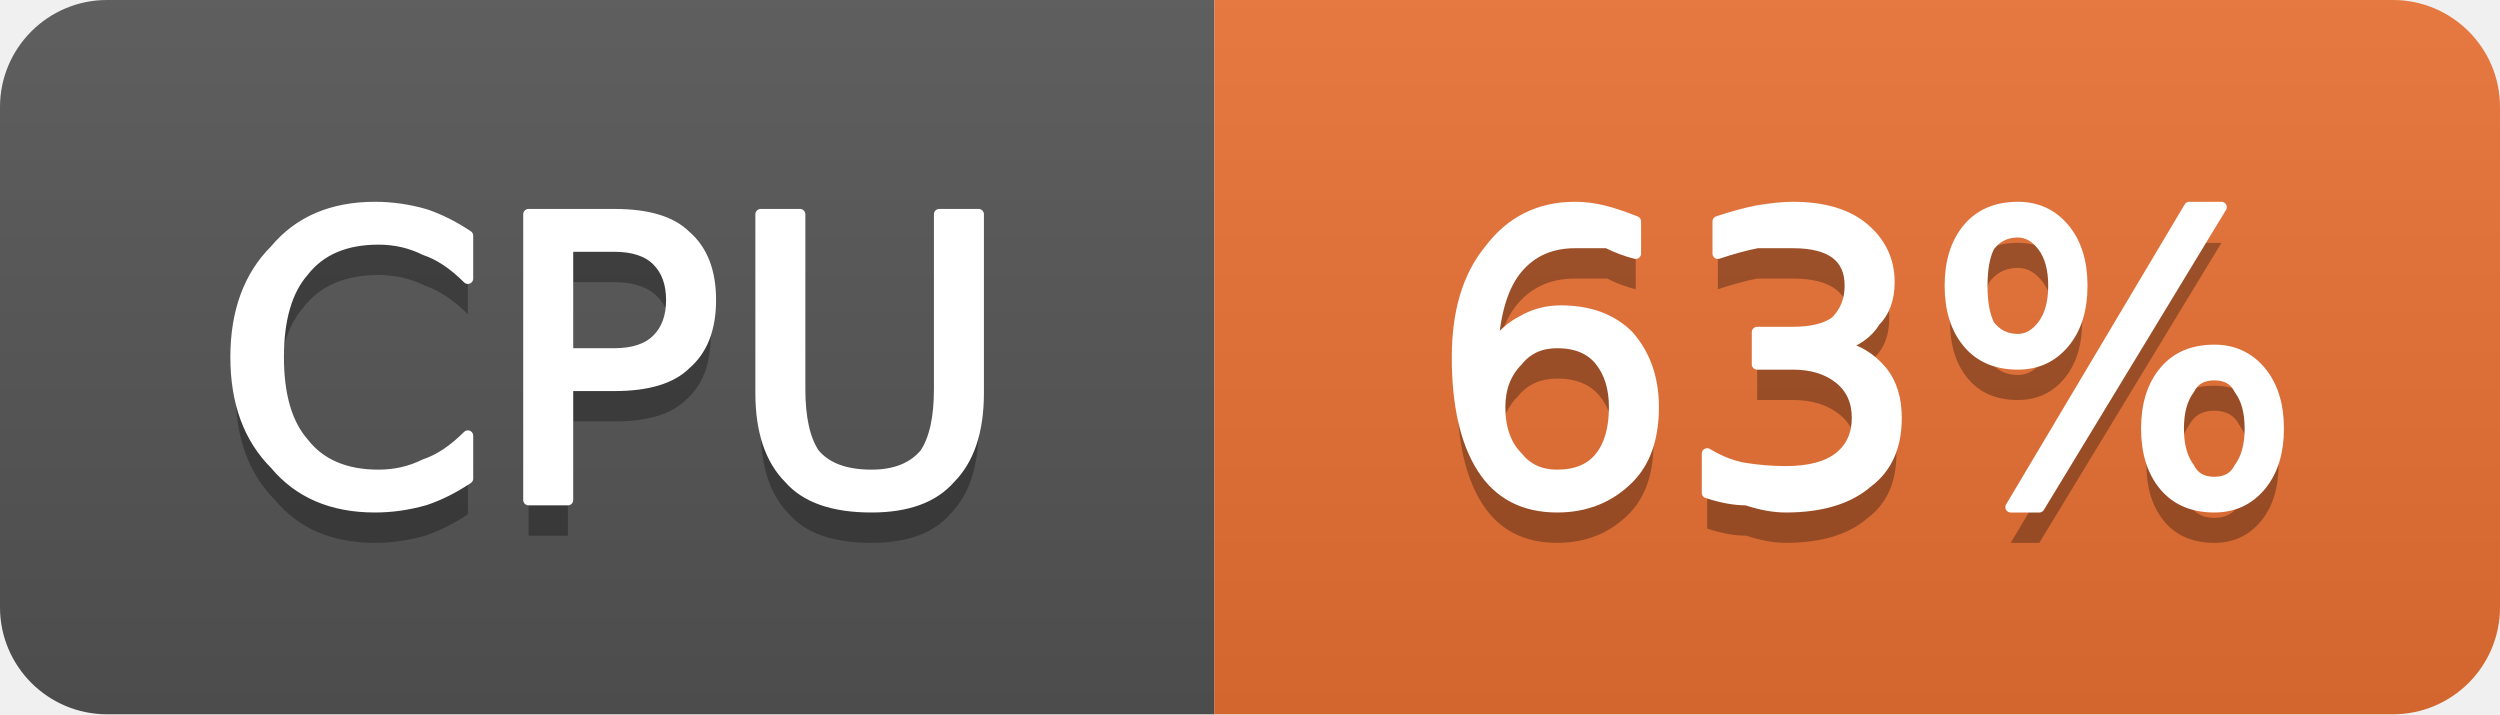
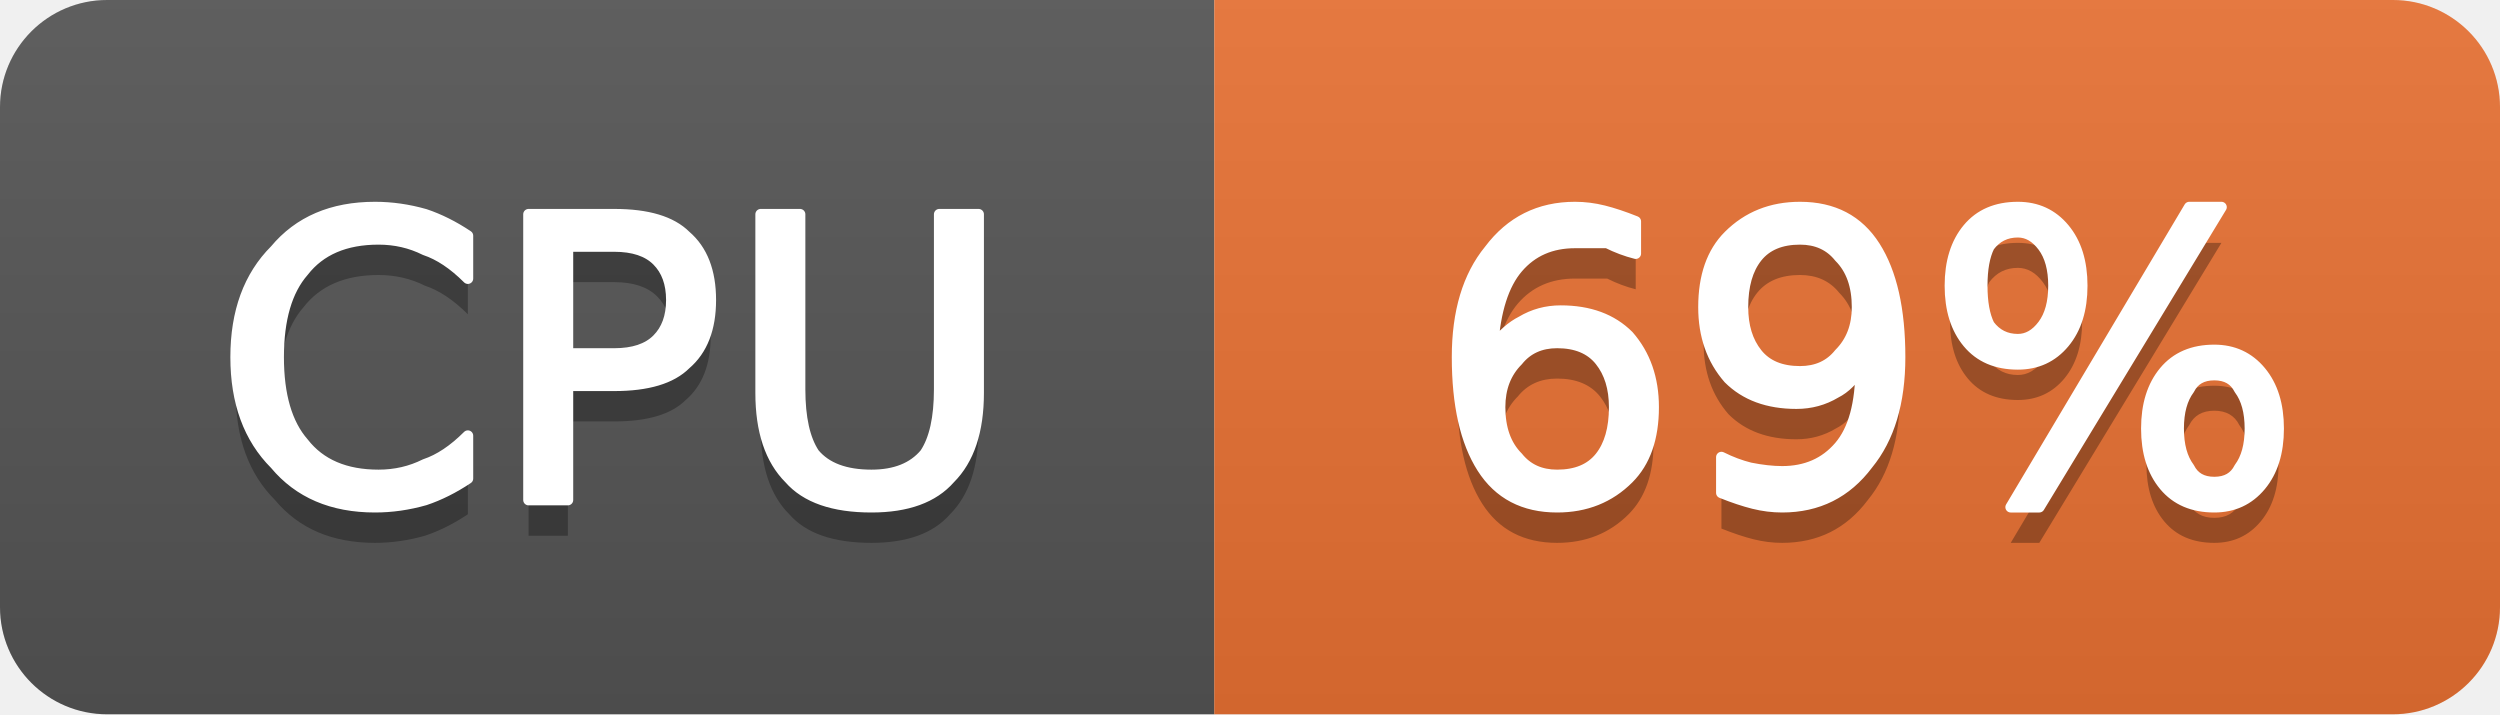
- <svg xmlns="http://www.w3.org/2000/svg" width="70" height="20" viewBox="0 0 70 20" role="img" aria-label="CPU: 63%">
+ <svg xmlns="http://www.w3.org/2000/svg" width="70" height="20" viewBox="0 0 70 20" role="img" aria-label="CPU: 69%">
  <linearGradient id="g-cluster_cpu_usage" x2="0" y2="100%">
    <stop offset="0" stop-color="#bbb" stop-opacity=".1" />
    <stop offset="1" stop-opacity=".1" />
  </linearGradient>
  <clipPath id="r-cluster_cpu_usage">
    <rect width="70" height="20" rx="3" fill="#fff" />
  </clipPath>
  <g clip-path="url(#r-cluster_cpu_usage)">
    <rect width="34" height="20" fill="#555" />
    <rect x="34" width="36" height="20" fill="#ea7233" />
    <rect width="70" height="20" fill="url(#g-cluster_cpu_usage)" />
    <path transform="translate(0 1)" fill="#010101" fill-opacity=".3" d="M13.1 6.6L13.1 7.8Q12.5 7.2 11.9 7.0Q11.3 6.7 10.6 6.7Q9.2 6.7 8.5 7.6Q7.8 8.4 7.8 10.0Q7.8 11.6 8.5 12.4Q9.2 13.3 10.6 13.3Q11.3 13.3 11.9 13.0Q12.5 12.8 13.1 12.2L13.1 13.4Q12.5 13.8 11.9 14.0Q11.2 14.2 10.5 14.2Q8.7 14.2 7.7 13.0Q6.6 11.9 6.6 10.0Q6.6 8.1 7.7 7.0Q8.7 5.8 10.5 5.8Q11.2 5.8 11.9 6.0Q12.5 6.2 13.1 6.6ZM15.9 6.9L15.9 9.9L17.2 9.9Q18.0 9.9 18.4 9.5Q18.8 9.1 18.8 8.4Q18.8 7.7 18.4 7.3Q18.0 6.9 17.2 6.9L15.9 6.9ZM14.8 6.0L17.2 6.0Q18.6 6.0 19.2 6.6Q19.9 7.2 19.9 8.4Q19.9 9.6 19.2 10.2Q18.6 10.8 17.2 10.8L15.9 10.8L15.9 14.0L14.8 14.0L14.8 6.0ZM21.3 6.0L22.4 6.0L22.4 10.9Q22.4 12.1 22.8 12.7Q23.3 13.3 24.4 13.3Q25.4 13.3 25.9 12.7Q26.3 12.1 26.3 10.9L26.3 6.0L27.4 6.0L27.4 11.0Q27.4 12.6 26.6 13.4Q25.9 14.2 24.4 14.2Q22.8 14.2 22.1 13.4Q21.3 12.6 21.3 11.0L21.3 6.0Z" />
    <path fill="#fff" stroke="#fff" stroke-width="0.3" stroke-linejoin="round" d="M13.1 6.6L13.1 7.8Q12.5 7.2 11.9 7.0Q11.3 6.7 10.6 6.7Q9.2 6.7 8.5 7.6Q7.8 8.4 7.8 10.0Q7.8 11.6 8.5 12.4Q9.2 13.3 10.6 13.3Q11.3 13.3 11.9 13.0Q12.5 12.8 13.1 12.2L13.1 13.4Q12.5 13.8 11.9 14.0Q11.2 14.2 10.5 14.2Q8.7 14.2 7.7 13.0Q6.6 11.9 6.6 10.0Q6.6 8.1 7.7 7.0Q8.7 5.8 10.5 5.8Q11.2 5.8 11.9 6.0Q12.5 6.2 13.1 6.6ZM15.9 6.9L15.9 9.9L17.2 9.9Q18.0 9.9 18.4 9.5Q18.8 9.1 18.8 8.4Q18.8 7.7 18.4 7.3Q18.0 6.9 17.2 6.9L15.9 6.9ZM14.8 6.0L17.2 6.0Q18.6 6.0 19.2 6.6Q19.9 7.2 19.9 8.4Q19.9 9.6 19.2 10.2Q18.6 10.8 17.2 10.8L15.9 10.8L15.9 14.0L14.8 14.0L14.8 6.0ZM21.3 6.0L22.4 6.0L22.4 10.9Q22.4 12.1 22.8 12.7Q23.3 13.3 24.4 13.3Q25.4 13.3 25.9 12.7Q26.3 12.1 26.3 10.9L26.3 6.0L27.4 6.0L27.4 11.0Q27.4 12.6 26.6 13.4Q25.9 14.2 24.4 14.2Q22.8 14.2 22.1 13.4Q21.3 12.6 21.3 11.0L21.3 6.0Z" />
-     <path transform="translate(0 1)" fill="#010101" fill-opacity=".3" d="M43.6 9.6Q42.9 9.6 42.5 10.1Q42.0 10.6 42.0 11.4Q42.0 12.3 42.5 12.8Q42.9 13.3 43.6 13.3Q44.4 13.3 44.8 12.8Q45.2 12.3 45.2 11.4Q45.2 10.6 44.8 10.1Q44.4 9.6 43.6 9.6ZM45.8 6.2L45.8 7.1Q45.4 7.0 45.0 6.8Q44.5 6.8 44.1 6.8Q43.1 6.8 42.5 7.5Q41.9 8.2 41.8 9.7Q42.2 9.2 42.6 9.0Q43.1 8.7 43.7 8.7Q44.9 8.7 45.6 9.4Q46.3 10.2 46.3 11.4Q46.3 12.7 45.6 13.4Q44.8 14.2 43.6 14.2Q42.2 14.2 41.5 13.1Q40.8 12.0 40.8 10.0Q40.8 8.1 41.7 7.0Q42.6 5.8 44.1 5.8Q44.5 5.8 44.9 5.9Q45.3 6.0 45.8 6.2ZM51.5 9.7Q52.2 9.8 52.7 10.4Q53.1 10.9 53.1 11.7Q53.1 12.9 52.3 13.5Q51.5 14.2 50.0 14.2Q49.5 14.2 48.9 14.0Q48.4 14.0 47.8 13.8L47.8 12.7Q48.3 13.0 48.8 13.1Q49.4 13.2 50.0 13.2Q51.0 13.2 51.5 12.8Q52.0 12.4 52.0 11.7Q52.0 11.0 51.5 10.6Q51.0 10.2 50.2 10.2L49.2 10.2L49.2 9.3L50.2 9.3Q51.0 9.3 51.4 9.0Q51.8 8.6 51.8 8.0Q51.8 7.4 51.4 7.1Q51.0 6.8 50.2 6.8Q49.7 6.8 49.2 6.8Q48.7 6.9 48.1 7.1L48.1 6.2Q48.7 6.0 49.2 5.9Q49.8 5.8 50.2 5.8Q51.5 5.8 52.2 6.4Q52.9 7.0 52.9 7.9Q52.9 8.6 52.5 9.0Q52.2 9.5 51.5 9.7ZM62.0 10.5Q61.5 10.5 61.3 10.9Q61.0 11.3 61.0 12.0Q61.0 12.7 61.3 13.1Q61.5 13.5 62.0 13.5Q62.5 13.5 62.7 13.1Q63.0 12.7 63.0 12.0Q63.0 11.3 62.7 10.9Q62.5 10.5 62.0 10.5ZM62.0 9.8Q62.8 9.8 63.3 10.4Q63.8 11.0 63.8 12.0Q63.8 13.0 63.3 13.6Q62.8 14.2 62.0 14.2Q61.1 14.2 60.6 13.6Q60.1 13.0 60.1 12.0Q60.1 11.0 60.6 10.4Q61.1 9.8 62.0 9.8ZM56.5 6.5Q56.0 6.5 55.7 6.9Q55.5 7.3 55.5 8.0Q55.5 8.7 55.7 9.1Q56.0 9.5 56.5 9.5Q56.9 9.5 57.2 9.1Q57.5 8.7 57.5 8.0Q57.5 7.3 57.2 6.9Q56.9 6.5 56.5 6.5ZM61.3 5.8L62.2 5.8L57.1 14.2L56.3 14.2L61.3 5.8ZM56.5 5.8Q57.3 5.8 57.8 6.4Q58.3 7.0 58.3 8.0Q58.3 9.0 57.8 9.6Q57.3 10.2 56.5 10.2Q55.6 10.2 55.1 9.6Q54.6 9.0 54.6 8.0Q54.6 7.0 55.1 6.4Q55.6 5.8 56.5 5.8Z" />
-     <path fill="#fff" stroke="#fff" stroke-width="0.3" stroke-linejoin="round" d="M43.6 9.6Q42.9 9.6 42.5 10.1Q42.0 10.6 42.0 11.4Q42.0 12.3 42.5 12.8Q42.9 13.3 43.6 13.3Q44.4 13.3 44.8 12.8Q45.2 12.3 45.2 11.4Q45.2 10.6 44.8 10.1Q44.4 9.6 43.6 9.6ZM45.8 6.2L45.8 7.1Q45.4 7.0 45.0 6.8Q44.5 6.8 44.1 6.8Q43.1 6.8 42.5 7.5Q41.9 8.2 41.8 9.7Q42.2 9.2 42.6 9.0Q43.1 8.7 43.7 8.7Q44.9 8.7 45.6 9.4Q46.3 10.2 46.3 11.4Q46.3 12.7 45.6 13.4Q44.8 14.2 43.6 14.2Q42.2 14.2 41.5 13.1Q40.8 12.0 40.8 10.0Q40.8 8.1 41.7 7.0Q42.6 5.8 44.1 5.8Q44.5 5.8 44.9 5.9Q45.3 6.0 45.8 6.2ZM51.5 9.7Q52.2 9.8 52.7 10.4Q53.1 10.9 53.1 11.7Q53.1 12.9 52.3 13.5Q51.5 14.2 50.0 14.2Q49.5 14.2 48.9 14.0Q48.4 14.0 47.8 13.8L47.8 12.7Q48.3 13.0 48.8 13.1Q49.4 13.2 50.0 13.2Q51.0 13.2 51.5 12.8Q52.0 12.4 52.0 11.7Q52.0 11.0 51.5 10.6Q51.0 10.2 50.2 10.2L49.2 10.2L49.2 9.3L50.2 9.3Q51.0 9.3 51.4 9.0Q51.8 8.6 51.8 8.0Q51.8 7.4 51.4 7.1Q51.0 6.8 50.2 6.8Q49.7 6.8 49.2 6.8Q48.7 6.9 48.1 7.1L48.1 6.2Q48.7 6.0 49.2 5.9Q49.8 5.8 50.2 5.8Q51.5 5.8 52.2 6.4Q52.9 7.0 52.9 7.9Q52.9 8.6 52.5 9.0Q52.2 9.5 51.5 9.7ZM62.0 10.5Q61.5 10.5 61.3 10.9Q61.0 11.3 61.0 12.0Q61.0 12.7 61.3 13.1Q61.5 13.5 62.0 13.5Q62.5 13.5 62.7 13.1Q63.0 12.7 63.0 12.0Q63.0 11.3 62.7 10.9Q62.5 10.5 62.0 10.5ZM62.0 9.8Q62.8 9.8 63.3 10.4Q63.8 11.0 63.8 12.0Q63.8 13.0 63.3 13.6Q62.8 14.2 62.0 14.2Q61.1 14.2 60.6 13.6Q60.1 13.0 60.1 12.0Q60.1 11.0 60.6 10.4Q61.1 9.8 62.0 9.8ZM56.5 6.5Q56.0 6.5 55.7 6.9Q55.5 7.3 55.5 8.0Q55.5 8.7 55.7 9.1Q56.0 9.5 56.5 9.5Q56.9 9.5 57.2 9.1Q57.5 8.7 57.5 8.0Q57.5 7.3 57.2 6.9Q56.9 6.5 56.5 6.5ZM61.3 5.8L62.2 5.8L57.1 14.2L56.3 14.2L61.3 5.8ZM56.5 5.8Q57.3 5.8 57.8 6.4Q58.3 7.0 58.3 8.0Q58.3 9.0 57.8 9.6Q57.3 10.2 56.5 10.2Q55.6 10.2 55.1 9.6Q54.6 9.0 54.6 8.0Q54.6 7.0 55.1 6.4Q55.6 5.8 56.5 5.8Z" />
+     <path transform="translate(0 1)" fill="#010101" fill-opacity=".3" d="M43.6 9.6Q42.9 9.6 42.5 10.1Q42.0 10.6 42.0 11.4Q42.0 12.3 42.5 12.8Q42.9 13.3 43.6 13.3Q44.4 13.3 44.8 12.8Q45.2 12.3 45.2 11.4Q45.2 10.6 44.8 10.1Q44.4 9.6 43.6 9.6ZM45.8 6.2L45.8 7.1Q45.4 7.0 45.0 6.8Q44.5 6.8 44.1 6.8Q43.1 6.8 42.5 7.5Q41.9 8.2 41.8 9.7Q42.2 9.2 42.6 9.0Q43.1 8.7 43.7 8.7Q44.9 8.7 45.6 9.4Q46.3 10.2 46.3 11.4Q46.3 12.7 45.6 13.4Q44.8 14.2 43.6 14.2Q42.2 14.2 41.5 13.1Q40.8 12.0 40.8 10.0Q40.8 8.1 41.7 7.0Q42.6 5.8 44.1 5.8Q44.5 5.8 44.9 5.9Q45.3 6.0 45.8 6.2ZM48.2 13.8L48.2 12.8Q48.6 13.0 49.0 13.1Q49.5 13.2 49.9 13.2Q50.9 13.2 51.5 12.5Q52.1 11.8 52.1 10.3Q51.8 10.8 51.4 11.0Q50.9 11.3 50.3 11.3Q49.1 11.3 48.4 10.6Q47.7 9.8 47.7 8.6Q47.7 7.3 48.4 6.6Q49.2 5.8 50.4 5.8Q51.8 5.8 52.5 6.9Q53.2 8.0 53.2 10.0Q53.2 11.9 52.3 13.0Q51.4 14.2 49.9 14.2Q49.5 14.2 49.1 14.1Q48.7 14.0 48.2 13.8ZM50.4 10.4Q51.1 10.4 51.5 9.9Q52.0 9.4 52.0 8.6Q52.0 7.7 51.5 7.2Q51.1 6.7 50.4 6.7Q49.6 6.7 49.2 7.2Q48.8 7.7 48.8 8.6Q48.8 9.4 49.2 9.9Q49.6 10.4 50.4 10.4ZM62.0 10.5Q61.5 10.5 61.3 10.9Q61.0 11.3 61.0 12.0Q61.0 12.7 61.3 13.1Q61.5 13.5 62.0 13.5Q62.5 13.5 62.7 13.1Q63.0 12.7 63.0 12.0Q63.0 11.3 62.7 10.9Q62.5 10.5 62.0 10.5ZM62.0 9.8Q62.8 9.8 63.3 10.4Q63.8 11.0 63.8 12.0Q63.8 13.0 63.3 13.6Q62.8 14.2 62.0 14.2Q61.1 14.2 60.6 13.6Q60.1 13.0 60.1 12.0Q60.1 11.0 60.6 10.4Q61.1 9.8 62.0 9.8ZM56.5 6.5Q56.0 6.5 55.7 6.9Q55.5 7.3 55.5 8.0Q55.5 8.7 55.7 9.1Q56.0 9.5 56.5 9.5Q56.9 9.5 57.2 9.1Q57.5 8.7 57.5 8.0Q57.5 7.3 57.2 6.9Q56.9 6.5 56.5 6.5ZM61.3 5.8L62.2 5.8L57.1 14.2L56.3 14.2L61.3 5.8ZM56.5 5.8Q57.3 5.8 57.8 6.4Q58.3 7.0 58.3 8.0Q58.3 9.0 57.8 9.6Q57.3 10.2 56.5 10.2Q55.6 10.2 55.1 9.6Q54.6 9.0 54.6 8.0Q54.6 7.0 55.1 6.4Q55.6 5.8 56.5 5.8Z" />
+     <path fill="#fff" stroke="#fff" stroke-width="0.3" stroke-linejoin="round" d="M43.6 9.6Q42.9 9.6 42.5 10.1Q42.0 10.6 42.0 11.4Q42.0 12.3 42.5 12.8Q42.9 13.3 43.6 13.3Q44.4 13.3 44.8 12.8Q45.2 12.3 45.2 11.4Q45.2 10.6 44.8 10.1Q44.4 9.6 43.6 9.6ZM45.8 6.2L45.8 7.1Q45.4 7.0 45.0 6.8Q44.5 6.8 44.1 6.8Q43.1 6.8 42.5 7.5Q41.9 8.2 41.8 9.7Q42.2 9.2 42.6 9.0Q43.1 8.7 43.7 8.7Q44.9 8.7 45.6 9.4Q46.3 10.2 46.3 11.4Q46.3 12.7 45.6 13.4Q44.8 14.2 43.6 14.2Q42.2 14.2 41.5 13.1Q40.8 12.0 40.8 10.0Q40.8 8.1 41.7 7.0Q42.6 5.8 44.1 5.8Q44.5 5.8 44.9 5.9Q45.3 6.0 45.8 6.2ZM48.2 13.8L48.2 12.8Q48.6 13.0 49.0 13.1Q49.5 13.2 49.9 13.2Q50.9 13.2 51.5 12.5Q52.1 11.8 52.1 10.3Q51.8 10.8 51.4 11.0Q50.9 11.3 50.3 11.3Q49.1 11.3 48.4 10.6Q47.7 9.8 47.7 8.6Q47.7 7.3 48.4 6.6Q49.2 5.8 50.4 5.8Q51.8 5.8 52.5 6.9Q53.2 8.0 53.2 10.0Q53.2 11.9 52.3 13.0Q51.4 14.2 49.9 14.2Q49.5 14.2 49.1 14.1Q48.7 14.0 48.2 13.8ZM50.4 10.4Q51.1 10.4 51.5 9.9Q52.0 9.4 52.0 8.6Q52.0 7.7 51.5 7.2Q51.1 6.7 50.4 6.7Q49.6 6.7 49.2 7.2Q48.8 7.7 48.8 8.6Q48.8 9.4 49.2 9.9Q49.6 10.4 50.4 10.4ZM62.0 10.5Q61.5 10.5 61.3 10.9Q61.0 11.3 61.0 12.0Q61.0 12.7 61.3 13.1Q61.5 13.5 62.0 13.5Q62.5 13.5 62.7 13.1Q63.0 12.7 63.0 12.0Q63.0 11.3 62.7 10.9Q62.5 10.5 62.0 10.5ZM62.0 9.8Q62.8 9.8 63.3 10.4Q63.8 11.0 63.8 12.0Q63.8 13.0 63.3 13.6Q62.8 14.2 62.0 14.2Q61.1 14.2 60.6 13.6Q60.1 13.0 60.1 12.0Q60.1 11.0 60.6 10.4Q61.1 9.8 62.0 9.8ZM56.5 6.5Q56.0 6.5 55.7 6.9Q55.5 7.3 55.5 8.0Q55.5 8.7 55.7 9.1Q56.0 9.5 56.5 9.5Q56.9 9.5 57.2 9.1Q57.5 8.7 57.5 8.0Q57.5 7.3 57.2 6.9Q56.9 6.5 56.5 6.5ZM61.3 5.8L62.2 5.8L57.1 14.2L56.3 14.2L61.3 5.8ZM56.5 5.8Q57.3 5.8 57.8 6.4Q58.3 7.0 58.3 8.0Q58.3 9.0 57.8 9.6Q57.3 10.2 56.5 10.2Q55.6 10.2 55.1 9.6Q54.6 9.0 54.6 8.0Q54.6 7.0 55.1 6.4Q55.6 5.8 56.5 5.8Z" />
  </g>
</svg>
